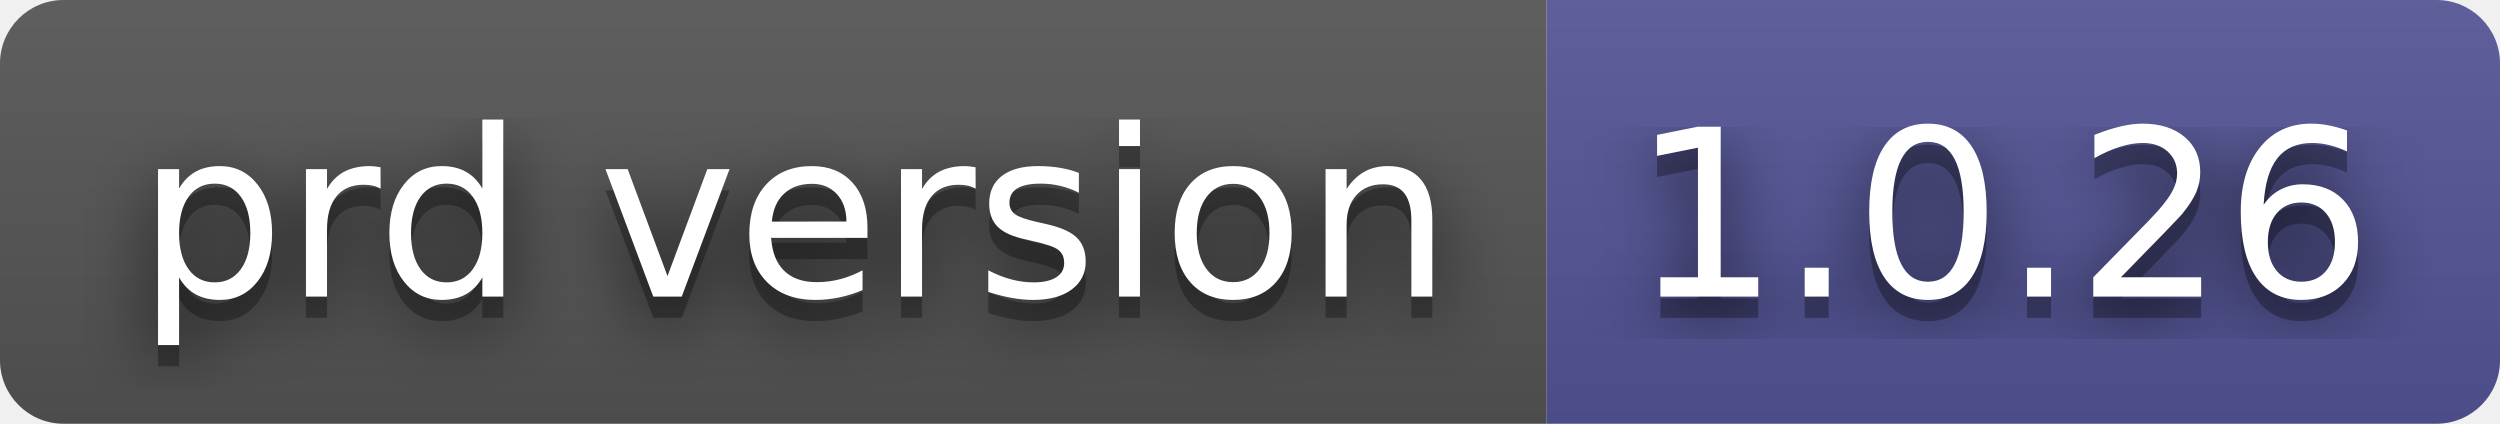
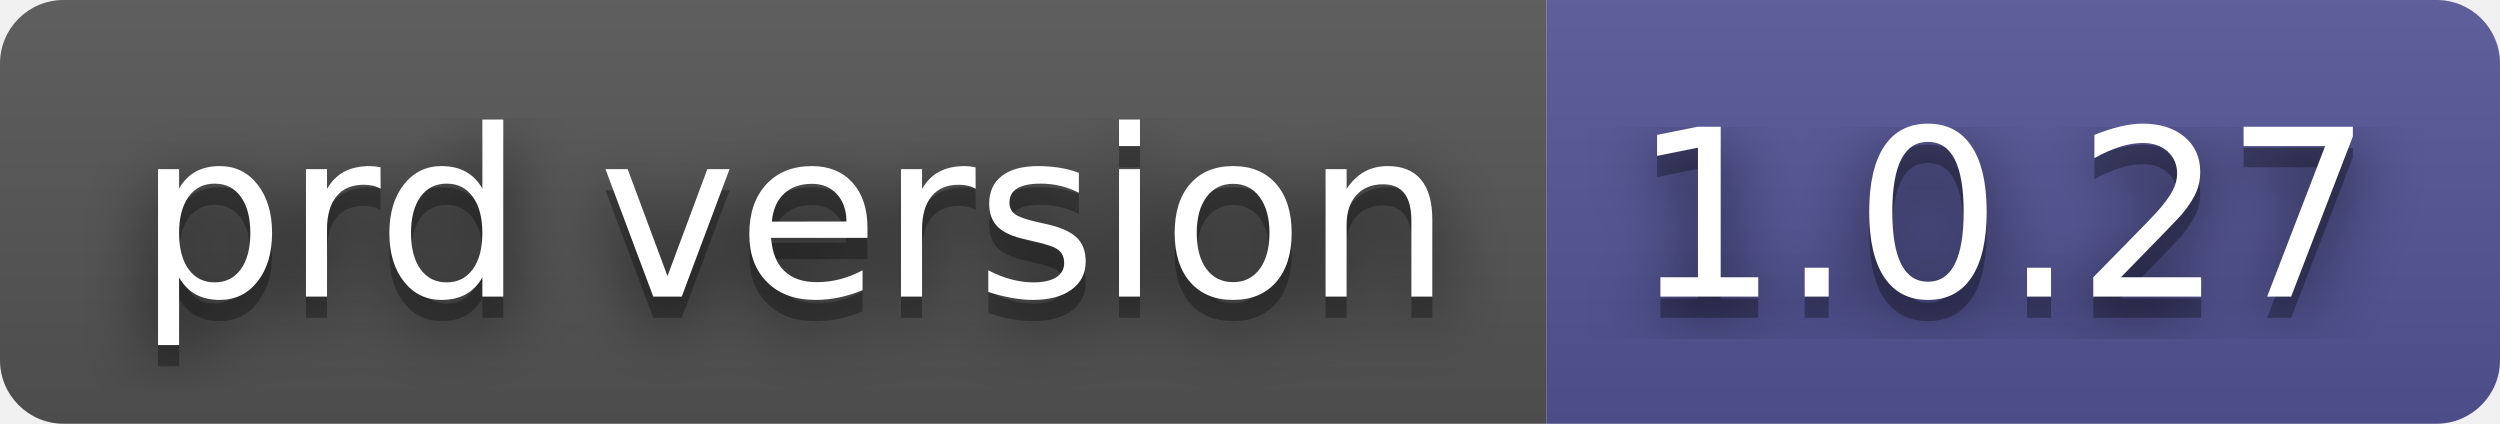
- <svg xmlns="http://www.w3.org/2000/svg" width="118" height="20" role="img" aria-label="prd version: 1.0.26">
+ <svg xmlns="http://www.w3.org/2000/svg" width="118" height="20" role="img" aria-label="prd version: 1.0.27">
  <filter id="blur">
    <feGaussianBlur stdDeviation="16" />
  </filter>
  <linearGradient id="s" x2="0" y2="100%">
    <stop offset="0" stop-color="#bbb" stop-opacity=".1" />
    <stop offset="1" stop-opacity=".1" />
  </linearGradient>
  <clipPath id="r">
    <rect width="118" height="20" rx="3" />
  </clipPath>
  <g clip-path="url(#r)">
    <rect width="73" height="20" fill="#555" />
    <rect x="73" width="45" height="20" fill="#535597" />
    <rect width="118" height="20" fill="url(#s)" />
  </g>
  <g fill="#fff" text-anchor="middle" font-family="Verdana,Geneva,DejaVu Sans,sans-serif" text-rendering="geometricPrecision" font-size="110">
    <g transform="scale(.1)">
      <g aria-hidden="true" fill="#010101">
        <text x="375" y="150" fill-opacity=".8" filter="url(#blur)" textLength="630">prd version</text>
        <text x="375" y="150" fill-opacity=".3" textLength="630">prd version</text>
      </g>
      <text x="375" y="140" textLength="630">prd version</text>
    </g>
    <g transform="scale(.1)">
      <g aria-hidden="true" fill="#010101">
-         <text x="945" y="150" fill-opacity=".8" filter="url(#blur)" textLength="350">1.0.26</text>
-         <text x="945" y="150" fill-opacity=".3" textLength="350">1.0.26</text>
+         <text x="945" y="150" fill-opacity=".8" filter="url(#blur)" textLength="350">1.0.27</text>
+         <text x="945" y="150" fill-opacity=".3" textLength="350">1.0.27</text>
      </g>
-       <text x="945" y="140" textLength="350">1.0.26</text>
+       <text x="945" y="140" textLength="350">1.0.27</text>
    </g>
  </g>
</svg>
